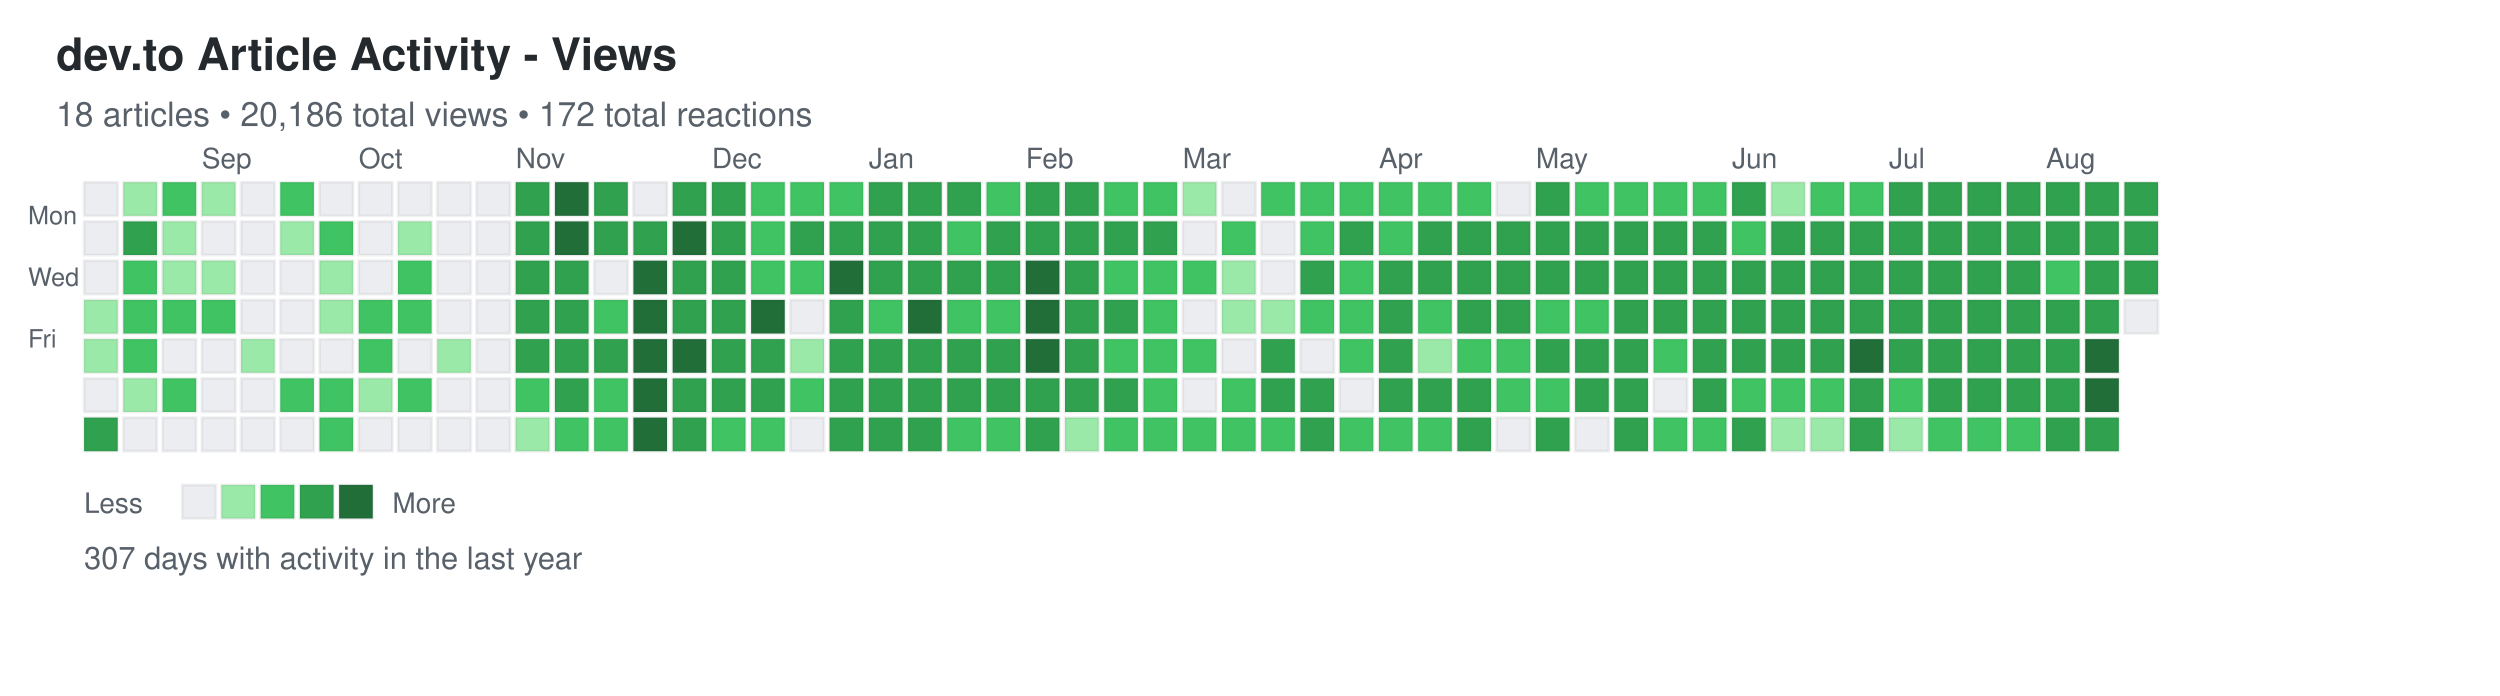
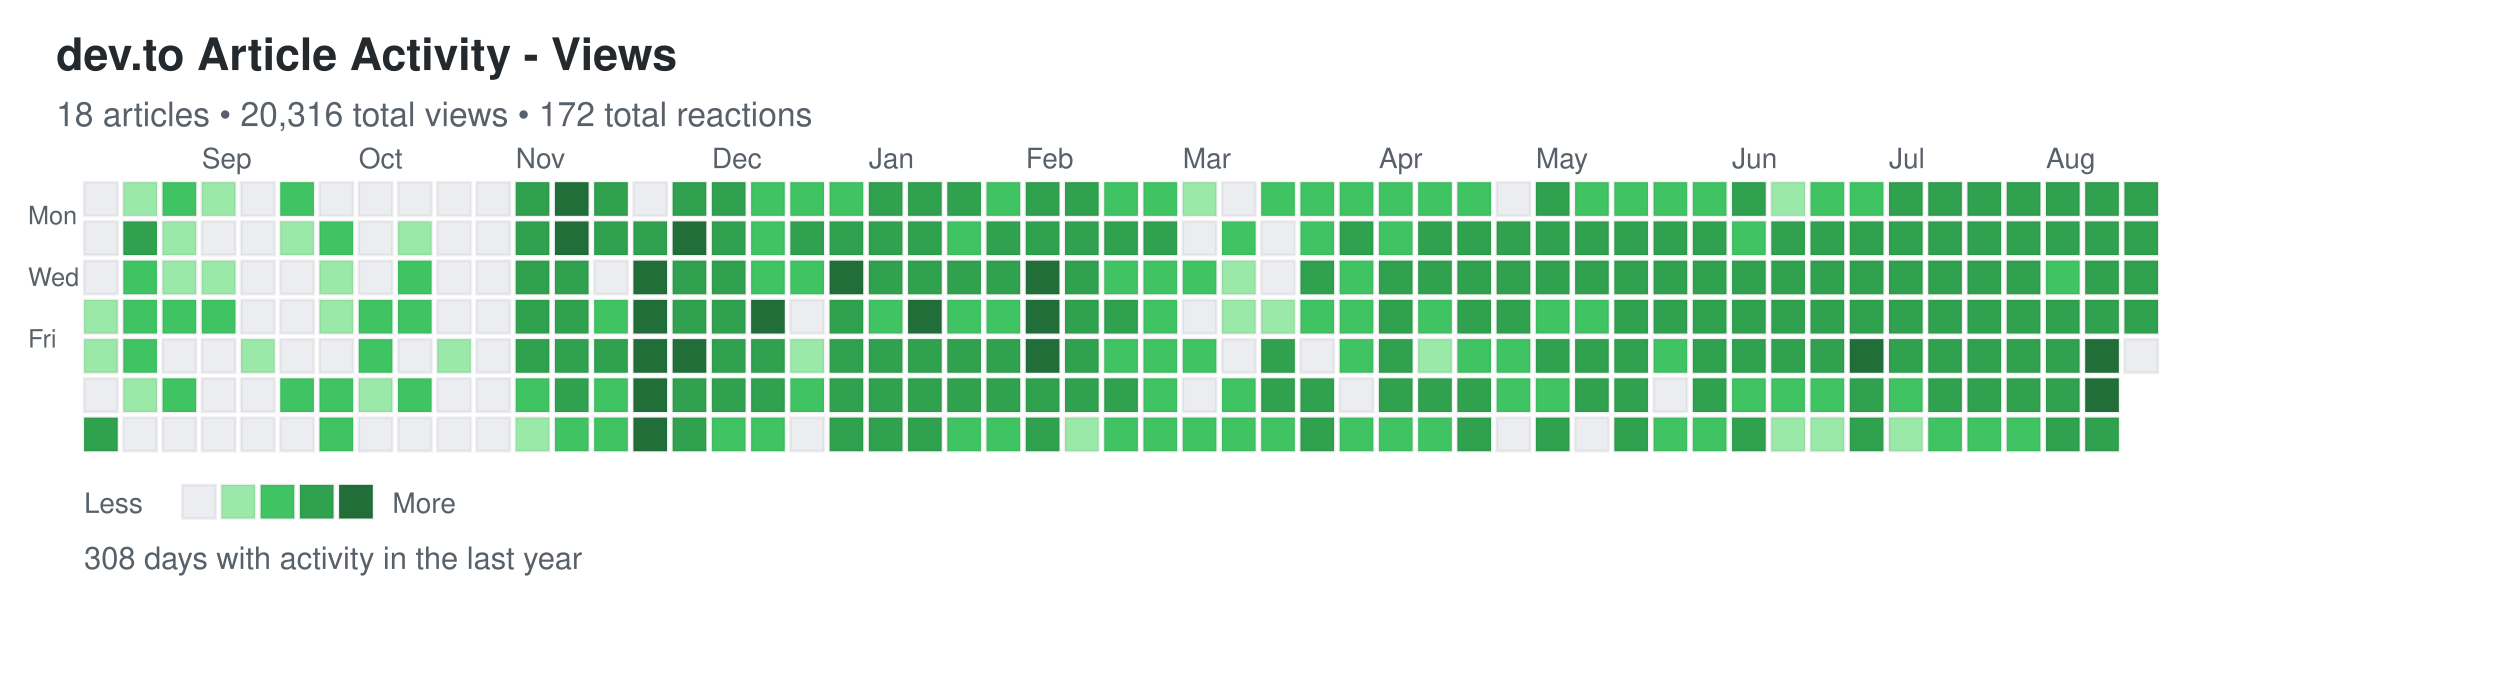
<svg xmlns="http://www.w3.org/2000/svg" width="892" height="248">
  <defs>
    <style>
.day { stroke: rgba(27,31,35,0.06); stroke-width: 1px; cursor: pointer; }
.day:hover { stroke: rgba(27,31,35,0.3); stroke-width: 2px; }
.month-label { font-family: -apple-system, BlinkMacSystemFont, "Segoe UI", Helvetica, Arial, sans-serif; font-size: 10px; fill: #586069; }
.day-label { font-family: -apple-system, BlinkMacSystemFont, "Segoe UI", Helvetica, Arial, sans-serif; font-size: 9px; fill: #586069; }
.title { font-family: -apple-system, BlinkMacSystemFont, "Segoe UI", Helvetica, Arial, sans-serif; font-size: 16px; font-weight: 600; fill: #24292e; }
.subtitle { font-family: -apple-system, BlinkMacSystemFont, "Segoe UI", Helvetica, Arial, sans-serif; font-size: 12px; fill: #586069; }
.stats { font-family: -apple-system, BlinkMacSystemFont, "Segoe UI", Helvetica, Arial, sans-serif; font-size: 11px; fill: #586069; }
.legend-text { font-family: -apple-system, BlinkMacSystemFont, "Segoe UI", Helvetica, Arial, sans-serif; font-size: 10px; fill: #586069; }
</style>
  </defs>
  <text x="20" y="25" class="title">dev.to Article Activity - Views</text>
-   <text x="20" y="45" class="subtitle">18 articles • 20,186 total views • 172 total reactions</text>
+   <text x="20" y="45" class="subtitle">18 articles • 20,316 total views • 172 total reactions</text>
  <text x="10" y="80" class="day-label">Mon</text>
  <text x="10" y="102" class="day-label">Wed</text>
  <text x="10" y="124" class="day-label">Fri</text>
  <rect x="30" y="65" width="12" height="12" fill="#ebedf0" class="day" data-date="2024-08-11" data-level="0" />
  <rect x="30" y="79" width="12" height="12" fill="#ebedf0" class="day" data-date="2024-08-12" data-level="0" />
  <rect x="30" y="93" width="12" height="12" fill="#ebedf0" class="day" data-date="2024-08-13" data-level="0" />
  <rect x="30" y="107" width="12" height="12" fill="#9be9a8" class="day" data-date="2024-08-14" data-level="1" />
  <rect x="30" y="121" width="12" height="12" fill="#9be9a8" class="day" data-date="2024-08-15" data-level="1" />
  <rect x="30" y="135" width="12" height="12" fill="#ebedf0" class="day" data-date="2024-08-16" data-level="0" />
  <rect x="30" y="149" width="12" height="12" fill="#30a14e" class="day" data-date="2024-08-17" data-level="3" />
  <rect x="44" y="65" width="12" height="12" fill="#9be9a8" class="day" data-date="2024-08-18" data-level="1" />
  <rect x="44" y="79" width="12" height="12" fill="#30a14e" class="day" data-date="2024-08-19" data-level="3" />
  <rect x="44" y="93" width="12" height="12" fill="#40c463" class="day" data-date="2024-08-20" data-level="2" />
  <rect x="44" y="107" width="12" height="12" fill="#40c463" class="day" data-date="2024-08-21" data-level="2" />
  <rect x="44" y="121" width="12" height="12" fill="#40c463" class="day" data-date="2024-08-22" data-level="2" />
  <rect x="44" y="135" width="12" height="12" fill="#9be9a8" class="day" data-date="2024-08-23" data-level="1" />
  <rect x="44" y="149" width="12" height="12" fill="#ebedf0" class="day" data-date="2024-08-24" data-level="0" />
  <rect x="58" y="65" width="12" height="12" fill="#40c463" class="day" data-date="2024-08-25" data-level="2" />
  <rect x="58" y="79" width="12" height="12" fill="#9be9a8" class="day" data-date="2024-08-26" data-level="1" />
  <rect x="58" y="93" width="12" height="12" fill="#9be9a8" class="day" data-date="2024-08-27" data-level="1" />
  <rect x="58" y="107" width="12" height="12" fill="#40c463" class="day" data-date="2024-08-28" data-level="2" />
  <rect x="58" y="121" width="12" height="12" fill="#ebedf0" class="day" data-date="2024-08-29" data-level="0" />
  <rect x="58" y="135" width="12" height="12" fill="#40c463" class="day" data-date="2024-08-30" data-level="2" />
  <rect x="58" y="149" width="12" height="12" fill="#ebedf0" class="day" data-date="2024-08-31" data-level="0" />
  <rect x="72" y="65" width="12" height="12" fill="#9be9a8" class="day" data-date="2024-09-01" data-level="1" />
  <rect x="72" y="79" width="12" height="12" fill="#ebedf0" class="day" data-date="2024-09-02" data-level="0" />
  <rect x="72" y="93" width="12" height="12" fill="#9be9a8" class="day" data-date="2024-09-03" data-level="1" />
  <rect x="72" y="107" width="12" height="12" fill="#40c463" class="day" data-date="2024-09-04" data-level="2" />
  <rect x="72" y="121" width="12" height="12" fill="#ebedf0" class="day" data-date="2024-09-05" data-level="0" />
  <rect x="72" y="135" width="12" height="12" fill="#ebedf0" class="day" data-date="2024-09-06" data-level="0" />
  <rect x="72" y="149" width="12" height="12" fill="#ebedf0" class="day" data-date="2024-09-07" data-level="0" />
  <rect x="86" y="65" width="12" height="12" fill="#ebedf0" class="day" data-date="2024-09-08" data-level="0" />
  <rect x="86" y="79" width="12" height="12" fill="#ebedf0" class="day" data-date="2024-09-09" data-level="0" />
  <rect x="86" y="93" width="12" height="12" fill="#ebedf0" class="day" data-date="2024-09-10" data-level="0" />
  <rect x="86" y="107" width="12" height="12" fill="#ebedf0" class="day" data-date="2024-09-11" data-level="0" />
  <rect x="86" y="121" width="12" height="12" fill="#9be9a8" class="day" data-date="2024-09-12" data-level="1" />
  <rect x="86" y="135" width="12" height="12" fill="#ebedf0" class="day" data-date="2024-09-13" data-level="0" />
  <rect x="86" y="149" width="12" height="12" fill="#ebedf0" class="day" data-date="2024-09-14" data-level="0" />
  <rect x="100" y="65" width="12" height="12" fill="#40c463" class="day" data-date="2024-09-15" data-level="2" />
  <rect x="100" y="79" width="12" height="12" fill="#9be9a8" class="day" data-date="2024-09-16" data-level="1" />
  <rect x="100" y="93" width="12" height="12" fill="#ebedf0" class="day" data-date="2024-09-17" data-level="0" />
  <rect x="100" y="107" width="12" height="12" fill="#ebedf0" class="day" data-date="2024-09-18" data-level="0" />
  <rect x="100" y="121" width="12" height="12" fill="#ebedf0" class="day" data-date="2024-09-19" data-level="0" />
  <rect x="100" y="135" width="12" height="12" fill="#40c463" class="day" data-date="2024-09-20" data-level="2" />
  <rect x="100" y="149" width="12" height="12" fill="#ebedf0" class="day" data-date="2024-09-21" data-level="0" />
  <rect x="114" y="65" width="12" height="12" fill="#ebedf0" class="day" data-date="2024-09-22" data-level="0" />
  <rect x="114" y="79" width="12" height="12" fill="#40c463" class="day" data-date="2024-09-23" data-level="2" />
  <rect x="114" y="93" width="12" height="12" fill="#9be9a8" class="day" data-date="2024-09-24" data-level="1" />
  <rect x="114" y="107" width="12" height="12" fill="#9be9a8" class="day" data-date="2024-09-25" data-level="1" />
  <rect x="114" y="121" width="12" height="12" fill="#ebedf0" class="day" data-date="2024-09-26" data-level="0" />
  <rect x="114" y="135" width="12" height="12" fill="#40c463" class="day" data-date="2024-09-27" data-level="2" />
  <rect x="114" y="149" width="12" height="12" fill="#40c463" class="day" data-date="2024-09-28" data-level="2" />
  <rect x="128" y="65" width="12" height="12" fill="#ebedf0" class="day" data-date="2024-09-29" data-level="0" />
  <rect x="128" y="79" width="12" height="12" fill="#ebedf0" class="day" data-date="2024-09-30" data-level="0" />
  <rect x="128" y="93" width="12" height="12" fill="#ebedf0" class="day" data-date="2024-10-01" data-level="0" />
  <rect x="128" y="107" width="12" height="12" fill="#40c463" class="day" data-date="2024-10-02" data-level="2" />
  <rect x="128" y="121" width="12" height="12" fill="#40c463" class="day" data-date="2024-10-03" data-level="2" />
  <rect x="128" y="135" width="12" height="12" fill="#9be9a8" class="day" data-date="2024-10-04" data-level="1" />
  <rect x="128" y="149" width="12" height="12" fill="#ebedf0" class="day" data-date="2024-10-05" data-level="0" />
  <rect x="142" y="65" width="12" height="12" fill="#ebedf0" class="day" data-date="2024-10-06" data-level="0" />
  <rect x="142" y="79" width="12" height="12" fill="#9be9a8" class="day" data-date="2024-10-07" data-level="1" />
  <rect x="142" y="93" width="12" height="12" fill="#40c463" class="day" data-date="2024-10-08" data-level="2" />
  <rect x="142" y="107" width="12" height="12" fill="#40c463" class="day" data-date="2024-10-09" data-level="2" />
  <rect x="142" y="121" width="12" height="12" fill="#ebedf0" class="day" data-date="2024-10-10" data-level="0" />
  <rect x="142" y="135" width="12" height="12" fill="#40c463" class="day" data-date="2024-10-11" data-level="2" />
  <rect x="142" y="149" width="12" height="12" fill="#ebedf0" class="day" data-date="2024-10-12" data-level="0" />
  <rect x="156" y="65" width="12" height="12" fill="#ebedf0" class="day" data-date="2024-10-13" data-level="0" />
  <rect x="156" y="79" width="12" height="12" fill="#ebedf0" class="day" data-date="2024-10-14" data-level="0" />
  <rect x="156" y="93" width="12" height="12" fill="#ebedf0" class="day" data-date="2024-10-15" data-level="0" />
  <rect x="156" y="107" width="12" height="12" fill="#ebedf0" class="day" data-date="2024-10-16" data-level="0" />
  <rect x="156" y="121" width="12" height="12" fill="#9be9a8" class="day" data-date="2024-10-17" data-level="1" />
  <rect x="156" y="135" width="12" height="12" fill="#ebedf0" class="day" data-date="2024-10-18" data-level="0" />
  <rect x="156" y="149" width="12" height="12" fill="#ebedf0" class="day" data-date="2024-10-19" data-level="0" />
  <rect x="170" y="65" width="12" height="12" fill="#ebedf0" class="day" data-date="2024-10-20" data-level="0" />
  <rect x="170" y="79" width="12" height="12" fill="#ebedf0" class="day" data-date="2024-10-21" data-level="0" />
  <rect x="170" y="93" width="12" height="12" fill="#ebedf0" class="day" data-date="2024-10-22" data-level="0" />
  <rect x="170" y="107" width="12" height="12" fill="#ebedf0" class="day" data-date="2024-10-23" data-level="0" />
  <rect x="170" y="121" width="12" height="12" fill="#ebedf0" class="day" data-date="2024-10-24" data-level="0" />
  <rect x="170" y="135" width="12" height="12" fill="#ebedf0" class="day" data-date="2024-10-25" data-level="0" />
  <rect x="170" y="149" width="12" height="12" fill="#ebedf0" class="day" data-date="2024-10-26" data-level="0" />
  <rect x="184" y="65" width="12" height="12" fill="#30a14e" class="day" data-date="2024-10-27" data-level="3" />
  <rect x="184" y="79" width="12" height="12" fill="#30a14e" class="day" data-date="2024-10-28" data-level="3" />
  <rect x="184" y="93" width="12" height="12" fill="#30a14e" class="day" data-date="2024-10-29" data-level="3" />
  <rect x="184" y="107" width="12" height="12" fill="#30a14e" class="day" data-date="2024-10-30" data-level="3" />
  <rect x="184" y="121" width="12" height="12" fill="#30a14e" class="day" data-date="2024-10-31" data-level="3" />
  <rect x="184" y="135" width="12" height="12" fill="#40c463" class="day" data-date="2024-11-01" data-level="2" />
  <rect x="184" y="149" width="12" height="12" fill="#9be9a8" class="day" data-date="2024-11-02" data-level="1" />
  <rect x="198" y="65" width="12" height="12" fill="#216e39" class="day" data-date="2024-11-03" data-level="4" />
  <rect x="198" y="79" width="12" height="12" fill="#216e39" class="day" data-date="2024-11-04" data-level="4" />
  <rect x="198" y="93" width="12" height="12" fill="#30a14e" class="day" data-date="2024-11-05" data-level="3" />
  <rect x="198" y="107" width="12" height="12" fill="#30a14e" class="day" data-date="2024-11-06" data-level="3" />
  <rect x="198" y="121" width="12" height="12" fill="#30a14e" class="day" data-date="2024-11-07" data-level="3" />
  <rect x="198" y="135" width="12" height="12" fill="#30a14e" class="day" data-date="2024-11-08" data-level="3" />
  <rect x="198" y="149" width="12" height="12" fill="#40c463" class="day" data-date="2024-11-09" data-level="2" />
  <rect x="212" y="65" width="12" height="12" fill="#30a14e" class="day" data-date="2024-11-10" data-level="3" />
  <rect x="212" y="79" width="12" height="12" fill="#30a14e" class="day" data-date="2024-11-11" data-level="3" />
  <rect x="212" y="93" width="12" height="12" fill="#ebedf0" class="day" data-date="2024-11-12" data-level="0" />
  <rect x="212" y="107" width="12" height="12" fill="#40c463" class="day" data-date="2024-11-13" data-level="2" />
  <rect x="212" y="121" width="12" height="12" fill="#30a14e" class="day" data-date="2024-11-14" data-level="3" />
  <rect x="212" y="135" width="12" height="12" fill="#40c463" class="day" data-date="2024-11-15" data-level="2" />
  <rect x="212" y="149" width="12" height="12" fill="#40c463" class="day" data-date="2024-11-16" data-level="2" />
  <rect x="226" y="65" width="12" height="12" fill="#ebedf0" class="day" data-date="2024-11-17" data-level="0" />
  <rect x="226" y="79" width="12" height="12" fill="#30a14e" class="day" data-date="2024-11-18" data-level="3" />
  <rect x="226" y="93" width="12" height="12" fill="#216e39" class="day" data-date="2024-11-19" data-level="4" />
  <rect x="226" y="107" width="12" height="12" fill="#216e39" class="day" data-date="2024-11-20" data-level="4" />
  <rect x="226" y="121" width="12" height="12" fill="#216e39" class="day" data-date="2024-11-21" data-level="4" />
  <rect x="226" y="135" width="12" height="12" fill="#216e39" class="day" data-date="2024-11-22" data-level="4" />
  <rect x="226" y="149" width="12" height="12" fill="#216e39" class="day" data-date="2024-11-23" data-level="4" />
  <rect x="240" y="65" width="12" height="12" fill="#30a14e" class="day" data-date="2024-11-24" data-level="3" />
  <rect x="240" y="79" width="12" height="12" fill="#216e39" class="day" data-date="2024-11-25" data-level="4" />
  <rect x="240" y="93" width="12" height="12" fill="#30a14e" class="day" data-date="2024-11-26" data-level="3" />
  <rect x="240" y="107" width="12" height="12" fill="#30a14e" class="day" data-date="2024-11-27" data-level="3" />
  <rect x="240" y="121" width="12" height="12" fill="#216e39" class="day" data-date="2024-11-28" data-level="4" />
  <rect x="240" y="135" width="12" height="12" fill="#30a14e" class="day" data-date="2024-11-29" data-level="3" />
  <rect x="240" y="149" width="12" height="12" fill="#30a14e" class="day" data-date="2024-11-30" data-level="3" />
  <rect x="254" y="65" width="12" height="12" fill="#30a14e" class="day" data-date="2024-12-01" data-level="3" />
  <rect x="254" y="79" width="12" height="12" fill="#30a14e" class="day" data-date="2024-12-02" data-level="3" />
  <rect x="254" y="93" width="12" height="12" fill="#30a14e" class="day" data-date="2024-12-03" data-level="3" />
  <rect x="254" y="107" width="12" height="12" fill="#30a14e" class="day" data-date="2024-12-04" data-level="3" />
  <rect x="254" y="121" width="12" height="12" fill="#30a14e" class="day" data-date="2024-12-05" data-level="3" />
  <rect x="254" y="135" width="12" height="12" fill="#30a14e" class="day" data-date="2024-12-06" data-level="3" />
  <rect x="254" y="149" width="12" height="12" fill="#40c463" class="day" data-date="2024-12-07" data-level="2" />
  <rect x="268" y="65" width="12" height="12" fill="#40c463" class="day" data-date="2024-12-08" data-level="2" />
  <rect x="268" y="79" width="12" height="12" fill="#40c463" class="day" data-date="2024-12-09" data-level="2" />
  <rect x="268" y="93" width="12" height="12" fill="#40c463" class="day" data-date="2024-12-10" data-level="2" />
  <rect x="268" y="107" width="12" height="12" fill="#216e39" class="day" data-date="2024-12-11" data-level="4" />
  <rect x="268" y="121" width="12" height="12" fill="#30a14e" class="day" data-date="2024-12-12" data-level="3" />
  <rect x="268" y="135" width="12" height="12" fill="#30a14e" class="day" data-date="2024-12-13" data-level="3" />
  <rect x="268" y="149" width="12" height="12" fill="#40c463" class="day" data-date="2024-12-14" data-level="2" />
  <rect x="282" y="65" width="12" height="12" fill="#40c463" class="day" data-date="2024-12-15" data-level="2" />
  <rect x="282" y="79" width="12" height="12" fill="#30a14e" class="day" data-date="2024-12-16" data-level="3" />
  <rect x="282" y="93" width="12" height="12" fill="#40c463" class="day" data-date="2024-12-17" data-level="2" />
  <rect x="282" y="107" width="12" height="12" fill="#ebedf0" class="day" data-date="2024-12-18" data-level="0" />
  <rect x="282" y="121" width="12" height="12" fill="#9be9a8" class="day" data-date="2024-12-19" data-level="1" />
  <rect x="282" y="135" width="12" height="12" fill="#40c463" class="day" data-date="2024-12-20" data-level="2" />
  <rect x="282" y="149" width="12" height="12" fill="#ebedf0" class="day" data-date="2024-12-21" data-level="0" />
  <rect x="296" y="65" width="12" height="12" fill="#40c463" class="day" data-date="2024-12-22" data-level="2" />
  <rect x="296" y="79" width="12" height="12" fill="#30a14e" class="day" data-date="2024-12-23" data-level="3" />
  <rect x="296" y="93" width="12" height="12" fill="#216e39" class="day" data-date="2024-12-24" data-level="4" />
  <rect x="296" y="107" width="12" height="12" fill="#30a14e" class="day" data-date="2024-12-25" data-level="3" />
  <rect x="296" y="121" width="12" height="12" fill="#30a14e" class="day" data-date="2024-12-26" data-level="3" />
  <rect x="296" y="135" width="12" height="12" fill="#30a14e" class="day" data-date="2024-12-27" data-level="3" />
  <rect x="296" y="149" width="12" height="12" fill="#30a14e" class="day" data-date="2024-12-28" data-level="3" />
  <rect x="310" y="65" width="12" height="12" fill="#30a14e" class="day" data-date="2024-12-29" data-level="3" />
  <rect x="310" y="79" width="12" height="12" fill="#30a14e" class="day" data-date="2024-12-30" data-level="3" />
  <rect x="310" y="93" width="12" height="12" fill="#30a14e" class="day" data-date="2024-12-31" data-level="3" />
  <rect x="310" y="107" width="12" height="12" fill="#40c463" class="day" data-date="2025-01-01" data-level="2" />
  <rect x="310" y="121" width="12" height="12" fill="#30a14e" class="day" data-date="2025-01-02" data-level="3" />
  <rect x="310" y="135" width="12" height="12" fill="#30a14e" class="day" data-date="2025-01-03" data-level="3" />
  <rect x="310" y="149" width="12" height="12" fill="#30a14e" class="day" data-date="2025-01-04" data-level="3" />
  <rect x="324" y="65" width="12" height="12" fill="#30a14e" class="day" data-date="2025-01-05" data-level="3" />
  <rect x="324" y="79" width="12" height="12" fill="#30a14e" class="day" data-date="2025-01-06" data-level="3" />
  <rect x="324" y="93" width="12" height="12" fill="#30a14e" class="day" data-date="2025-01-07" data-level="3" />
  <rect x="324" y="107" width="12" height="12" fill="#216e39" class="day" data-date="2025-01-08" data-level="4" />
  <rect x="324" y="121" width="12" height="12" fill="#30a14e" class="day" data-date="2025-01-09" data-level="3" />
  <rect x="324" y="135" width="12" height="12" fill="#30a14e" class="day" data-date="2025-01-10" data-level="3" />
  <rect x="324" y="149" width="12" height="12" fill="#30a14e" class="day" data-date="2025-01-11" data-level="3" />
  <rect x="338" y="65" width="12" height="12" fill="#30a14e" class="day" data-date="2025-01-12" data-level="3" />
  <rect x="338" y="79" width="12" height="12" fill="#40c463" class="day" data-date="2025-01-13" data-level="2" />
  <rect x="338" y="93" width="12" height="12" fill="#30a14e" class="day" data-date="2025-01-14" data-level="3" />
  <rect x="338" y="107" width="12" height="12" fill="#40c463" class="day" data-date="2025-01-15" data-level="2" />
  <rect x="338" y="121" width="12" height="12" fill="#30a14e" class="day" data-date="2025-01-16" data-level="3" />
  <rect x="338" y="135" width="12" height="12" fill="#30a14e" class="day" data-date="2025-01-17" data-level="3" />
  <rect x="338" y="149" width="12" height="12" fill="#40c463" class="day" data-date="2025-01-18" data-level="2" />
  <rect x="352" y="65" width="12" height="12" fill="#40c463" class="day" data-date="2025-01-19" data-level="2" />
  <rect x="352" y="79" width="12" height="12" fill="#30a14e" class="day" data-date="2025-01-20" data-level="3" />
  <rect x="352" y="93" width="12" height="12" fill="#30a14e" class="day" data-date="2025-01-21" data-level="3" />
  <rect x="352" y="107" width="12" height="12" fill="#40c463" class="day" data-date="2025-01-22" data-level="2" />
  <rect x="352" y="121" width="12" height="12" fill="#30a14e" class="day" data-date="2025-01-23" data-level="3" />
  <rect x="352" y="135" width="12" height="12" fill="#30a14e" class="day" data-date="2025-01-24" data-level="3" />
  <rect x="352" y="149" width="12" height="12" fill="#40c463" class="day" data-date="2025-01-25" data-level="2" />
  <rect x="366" y="65" width="12" height="12" fill="#30a14e" class="day" data-date="2025-01-26" data-level="3" />
  <rect x="366" y="79" width="12" height="12" fill="#30a14e" class="day" data-date="2025-01-27" data-level="3" />
  <rect x="366" y="93" width="12" height="12" fill="#216e39" class="day" data-date="2025-01-28" data-level="4" />
  <rect x="366" y="107" width="12" height="12" fill="#216e39" class="day" data-date="2025-01-29" data-level="4" />
  <rect x="366" y="121" width="12" height="12" fill="#216e39" class="day" data-date="2025-01-30" data-level="4" />
  <rect x="366" y="135" width="12" height="12" fill="#30a14e" class="day" data-date="2025-01-31" data-level="3" />
  <rect x="366" y="149" width="12" height="12" fill="#30a14e" class="day" data-date="2025-02-01" data-level="3" />
  <rect x="380" y="65" width="12" height="12" fill="#30a14e" class="day" data-date="2025-02-02" data-level="3" />
  <rect x="380" y="79" width="12" height="12" fill="#30a14e" class="day" data-date="2025-02-03" data-level="3" />
  <rect x="380" y="93" width="12" height="12" fill="#30a14e" class="day" data-date="2025-02-04" data-level="3" />
  <rect x="380" y="107" width="12" height="12" fill="#30a14e" class="day" data-date="2025-02-05" data-level="3" />
  <rect x="380" y="121" width="12" height="12" fill="#30a14e" class="day" data-date="2025-02-06" data-level="3" />
  <rect x="380" y="135" width="12" height="12" fill="#30a14e" class="day" data-date="2025-02-07" data-level="3" />
  <rect x="380" y="149" width="12" height="12" fill="#9be9a8" class="day" data-date="2025-02-08" data-level="1" />
  <rect x="394" y="65" width="12" height="12" fill="#40c463" class="day" data-date="2025-02-09" data-level="2" />
  <rect x="394" y="79" width="12" height="12" fill="#30a14e" class="day" data-date="2025-02-10" data-level="3" />
  <rect x="394" y="93" width="12" height="12" fill="#40c463" class="day" data-date="2025-02-11" data-level="2" />
  <rect x="394" y="107" width="12" height="12" fill="#30a14e" class="day" data-date="2025-02-12" data-level="3" />
  <rect x="394" y="121" width="12" height="12" fill="#40c463" class="day" data-date="2025-02-13" data-level="2" />
  <rect x="394" y="135" width="12" height="12" fill="#30a14e" class="day" data-date="2025-02-14" data-level="3" />
  <rect x="394" y="149" width="12" height="12" fill="#40c463" class="day" data-date="2025-02-15" data-level="2" />
  <rect x="408" y="65" width="12" height="12" fill="#40c463" class="day" data-date="2025-02-16" data-level="2" />
  <rect x="408" y="79" width="12" height="12" fill="#30a14e" class="day" data-date="2025-02-17" data-level="3" />
  <rect x="408" y="93" width="12" height="12" fill="#40c463" class="day" data-date="2025-02-18" data-level="2" />
  <rect x="408" y="107" width="12" height="12" fill="#40c463" class="day" data-date="2025-02-19" data-level="2" />
  <rect x="408" y="121" width="12" height="12" fill="#40c463" class="day" data-date="2025-02-20" data-level="2" />
  <rect x="408" y="135" width="12" height="12" fill="#40c463" class="day" data-date="2025-02-21" data-level="2" />
  <rect x="408" y="149" width="12" height="12" fill="#40c463" class="day" data-date="2025-02-22" data-level="2" />
  <rect x="422" y="65" width="12" height="12" fill="#9be9a8" class="day" data-date="2025-02-23" data-level="1" />
  <rect x="422" y="79" width="12" height="12" fill="#ebedf0" class="day" data-date="2025-02-24" data-level="0" />
  <rect x="422" y="93" width="12" height="12" fill="#40c463" class="day" data-date="2025-02-25" data-level="2" />
  <rect x="422" y="107" width="12" height="12" fill="#ebedf0" class="day" data-date="2025-02-26" data-level="0" />
  <rect x="422" y="121" width="12" height="12" fill="#40c463" class="day" data-date="2025-02-27" data-level="2" />
  <rect x="422" y="135" width="12" height="12" fill="#ebedf0" class="day" data-date="2025-02-28" data-level="0" />
  <rect x="422" y="149" width="12" height="12" fill="#40c463" class="day" data-date="2025-03-01" data-level="2" />
  <rect x="436" y="65" width="12" height="12" fill="#ebedf0" class="day" data-date="2025-03-02" data-level="0" />
  <rect x="436" y="79" width="12" height="12" fill="#40c463" class="day" data-date="2025-03-03" data-level="2" />
  <rect x="436" y="93" width="12" height="12" fill="#9be9a8" class="day" data-date="2025-03-04" data-level="1" />
  <rect x="436" y="107" width="12" height="12" fill="#9be9a8" class="day" data-date="2025-03-05" data-level="1" />
  <rect x="436" y="121" width="12" height="12" fill="#ebedf0" class="day" data-date="2025-03-06" data-level="0" />
  <rect x="436" y="135" width="12" height="12" fill="#40c463" class="day" data-date="2025-03-07" data-level="2" />
  <rect x="436" y="149" width="12" height="12" fill="#40c463" class="day" data-date="2025-03-08" data-level="2" />
  <rect x="450" y="65" width="12" height="12" fill="#40c463" class="day" data-date="2025-03-09" data-level="2" />
  <rect x="450" y="79" width="12" height="12" fill="#ebedf0" class="day" data-date="2025-03-10" data-level="0" />
  <rect x="450" y="93" width="12" height="12" fill="#ebedf0" class="day" data-date="2025-03-11" data-level="0" />
  <rect x="450" y="107" width="12" height="12" fill="#9be9a8" class="day" data-date="2025-03-12" data-level="1" />
  <rect x="450" y="121" width="12" height="12" fill="#30a14e" class="day" data-date="2025-03-13" data-level="3" />
  <rect x="450" y="135" width="12" height="12" fill="#30a14e" class="day" data-date="2025-03-14" data-level="3" />
  <rect x="450" y="149" width="12" height="12" fill="#40c463" class="day" data-date="2025-03-15" data-level="2" />
  <rect x="464" y="65" width="12" height="12" fill="#40c463" class="day" data-date="2025-03-16" data-level="2" />
  <rect x="464" y="79" width="12" height="12" fill="#40c463" class="day" data-date="2025-03-17" data-level="2" />
  <rect x="464" y="93" width="12" height="12" fill="#30a14e" class="day" data-date="2025-03-18" data-level="3" />
  <rect x="464" y="107" width="12" height="12" fill="#40c463" class="day" data-date="2025-03-19" data-level="2" />
  <rect x="464" y="121" width="12" height="12" fill="#ebedf0" class="day" data-date="2025-03-20" data-level="0" />
  <rect x="464" y="135" width="12" height="12" fill="#30a14e" class="day" data-date="2025-03-21" data-level="3" />
  <rect x="464" y="149" width="12" height="12" fill="#30a14e" class="day" data-date="2025-03-22" data-level="3" />
  <rect x="478" y="65" width="12" height="12" fill="#40c463" class="day" data-date="2025-03-23" data-level="2" />
  <rect x="478" y="79" width="12" height="12" fill="#30a14e" class="day" data-date="2025-03-24" data-level="3" />
  <rect x="478" y="93" width="12" height="12" fill="#40c463" class="day" data-date="2025-03-25" data-level="2" />
  <rect x="478" y="107" width="12" height="12" fill="#40c463" class="day" data-date="2025-03-26" data-level="2" />
  <rect x="478" y="121" width="12" height="12" fill="#40c463" class="day" data-date="2025-03-27" data-level="2" />
  <rect x="478" y="135" width="12" height="12" fill="#ebedf0" class="day" data-date="2025-03-28" data-level="0" />
  <rect x="478" y="149" width="12" height="12" fill="#40c463" class="day" data-date="2025-03-29" data-level="2" />
  <rect x="492" y="65" width="12" height="12" fill="#40c463" class="day" data-date="2025-03-30" data-level="2" />
  <rect x="492" y="79" width="12" height="12" fill="#40c463" class="day" data-date="2025-03-31" data-level="2" />
  <rect x="492" y="93" width="12" height="12" fill="#30a14e" class="day" data-date="2025-04-01" data-level="3" />
  <rect x="492" y="107" width="12" height="12" fill="#30a14e" class="day" data-date="2025-04-02" data-level="3" />
  <rect x="492" y="121" width="12" height="12" fill="#30a14e" class="day" data-date="2025-04-03" data-level="3" />
  <rect x="492" y="135" width="12" height="12" fill="#30a14e" class="day" data-date="2025-04-04" data-level="3" />
  <rect x="492" y="149" width="12" height="12" fill="#40c463" class="day" data-date="2025-04-05" data-level="2" />
  <rect x="506" y="65" width="12" height="12" fill="#40c463" class="day" data-date="2025-04-06" data-level="2" />
  <rect x="506" y="79" width="12" height="12" fill="#30a14e" class="day" data-date="2025-04-07" data-level="3" />
  <rect x="506" y="93" width="12" height="12" fill="#30a14e" class="day" data-date="2025-04-08" data-level="3" />
  <rect x="506" y="107" width="12" height="12" fill="#40c463" class="day" data-date="2025-04-09" data-level="2" />
  <rect x="506" y="121" width="12" height="12" fill="#9be9a8" class="day" data-date="2025-04-10" data-level="1" />
  <rect x="506" y="135" width="12" height="12" fill="#30a14e" class="day" data-date="2025-04-11" data-level="3" />
  <rect x="506" y="149" width="12" height="12" fill="#40c463" class="day" data-date="2025-04-12" data-level="2" />
  <rect x="520" y="65" width="12" height="12" fill="#40c463" class="day" data-date="2025-04-13" data-level="2" />
  <rect x="520" y="79" width="12" height="12" fill="#30a14e" class="day" data-date="2025-04-14" data-level="3" />
  <rect x="520" y="93" width="12" height="12" fill="#30a14e" class="day" data-date="2025-04-15" data-level="3" />
  <rect x="520" y="107" width="12" height="12" fill="#30a14e" class="day" data-date="2025-04-16" data-level="3" />
  <rect x="520" y="121" width="12" height="12" fill="#40c463" class="day" data-date="2025-04-17" data-level="2" />
  <rect x="520" y="135" width="12" height="12" fill="#30a14e" class="day" data-date="2025-04-18" data-level="3" />
  <rect x="520" y="149" width="12" height="12" fill="#30a14e" class="day" data-date="2025-04-19" data-level="3" />
  <rect x="534" y="65" width="12" height="12" fill="#ebedf0" class="day" data-date="2025-04-20" data-level="0" />
  <rect x="534" y="79" width="12" height="12" fill="#30a14e" class="day" data-date="2025-04-21" data-level="3" />
  <rect x="534" y="93" width="12" height="12" fill="#30a14e" class="day" data-date="2025-04-22" data-level="3" />
  <rect x="534" y="107" width="12" height="12" fill="#30a14e" class="day" data-date="2025-04-23" data-level="3" />
  <rect x="534" y="121" width="12" height="12" fill="#40c463" class="day" data-date="2025-04-24" data-level="2" />
  <rect x="534" y="135" width="12" height="12" fill="#40c463" class="day" data-date="2025-04-25" data-level="2" />
  <rect x="534" y="149" width="12" height="12" fill="#ebedf0" class="day" data-date="2025-04-26" data-level="0" />
  <rect x="548" y="65" width="12" height="12" fill="#30a14e" class="day" data-date="2025-04-27" data-level="3" />
  <rect x="548" y="79" width="12" height="12" fill="#30a14e" class="day" data-date="2025-04-28" data-level="3" />
  <rect x="548" y="93" width="12" height="12" fill="#30a14e" class="day" data-date="2025-04-29" data-level="3" />
  <rect x="548" y="107" width="12" height="12" fill="#40c463" class="day" data-date="2025-04-30" data-level="2" />
  <rect x="548" y="121" width="12" height="12" fill="#30a14e" class="day" data-date="2025-05-01" data-level="3" />
  <rect x="548" y="135" width="12" height="12" fill="#40c463" class="day" data-date="2025-05-02" data-level="2" />
  <rect x="548" y="149" width="12" height="12" fill="#30a14e" class="day" data-date="2025-05-03" data-level="3" />
  <rect x="562" y="65" width="12" height="12" fill="#40c463" class="day" data-date="2025-05-04" data-level="2" />
  <rect x="562" y="79" width="12" height="12" fill="#30a14e" class="day" data-date="2025-05-05" data-level="3" />
  <rect x="562" y="93" width="12" height="12" fill="#30a14e" class="day" data-date="2025-05-06" data-level="3" />
  <rect x="562" y="107" width="12" height="12" fill="#40c463" class="day" data-date="2025-05-07" data-level="2" />
  <rect x="562" y="121" width="12" height="12" fill="#30a14e" class="day" data-date="2025-05-08" data-level="3" />
  <rect x="562" y="135" width="12" height="12" fill="#30a14e" class="day" data-date="2025-05-09" data-level="3" />
  <rect x="562" y="149" width="12" height="12" fill="#ebedf0" class="day" data-date="2025-05-10" data-level="0" />
  <rect x="576" y="65" width="12" height="12" fill="#40c463" class="day" data-date="2025-05-11" data-level="2" />
  <rect x="576" y="79" width="12" height="12" fill="#30a14e" class="day" data-date="2025-05-12" data-level="3" />
  <rect x="576" y="93" width="12" height="12" fill="#30a14e" class="day" data-date="2025-05-13" data-level="3" />
  <rect x="576" y="107" width="12" height="12" fill="#30a14e" class="day" data-date="2025-05-14" data-level="3" />
  <rect x="576" y="121" width="12" height="12" fill="#30a14e" class="day" data-date="2025-05-15" data-level="3" />
  <rect x="576" y="135" width="12" height="12" fill="#30a14e" class="day" data-date="2025-05-16" data-level="3" />
  <rect x="576" y="149" width="12" height="12" fill="#30a14e" class="day" data-date="2025-05-17" data-level="3" />
  <rect x="590" y="65" width="12" height="12" fill="#40c463" class="day" data-date="2025-05-18" data-level="2" />
  <rect x="590" y="79" width="12" height="12" fill="#30a14e" class="day" data-date="2025-05-19" data-level="3" />
  <rect x="590" y="93" width="12" height="12" fill="#30a14e" class="day" data-date="2025-05-20" data-level="3" />
  <rect x="590" y="107" width="12" height="12" fill="#30a14e" class="day" data-date="2025-05-21" data-level="3" />
  <rect x="590" y="121" width="12" height="12" fill="#40c463" class="day" data-date="2025-05-22" data-level="2" />
  <rect x="590" y="135" width="12" height="12" fill="#ebedf0" class="day" data-date="2025-05-23" data-level="0" />
  <rect x="590" y="149" width="12" height="12" fill="#40c463" class="day" data-date="2025-05-24" data-level="2" />
  <rect x="604" y="65" width="12" height="12" fill="#40c463" class="day" data-date="2025-05-25" data-level="2" />
  <rect x="604" y="79" width="12" height="12" fill="#30a14e" class="day" data-date="2025-05-26" data-level="3" />
  <rect x="604" y="93" width="12" height="12" fill="#30a14e" class="day" data-date="2025-05-27" data-level="3" />
  <rect x="604" y="107" width="12" height="12" fill="#30a14e" class="day" data-date="2025-05-28" data-level="3" />
  <rect x="604" y="121" width="12" height="12" fill="#30a14e" class="day" data-date="2025-05-29" data-level="3" />
  <rect x="604" y="135" width="12" height="12" fill="#30a14e" class="day" data-date="2025-05-30" data-level="3" />
  <rect x="604" y="149" width="12" height="12" fill="#40c463" class="day" data-date="2025-05-31" data-level="2" />
  <rect x="618" y="65" width="12" height="12" fill="#30a14e" class="day" data-date="2025-06-01" data-level="3" />
  <rect x="618" y="79" width="12" height="12" fill="#40c463" class="day" data-date="2025-06-02" data-level="2" />
  <rect x="618" y="93" width="12" height="12" fill="#30a14e" class="day" data-date="2025-06-03" data-level="3" />
  <rect x="618" y="107" width="12" height="12" fill="#30a14e" class="day" data-date="2025-06-04" data-level="3" />
  <rect x="618" y="121" width="12" height="12" fill="#30a14e" class="day" data-date="2025-06-05" data-level="3" />
  <rect x="618" y="135" width="12" height="12" fill="#40c463" class="day" data-date="2025-06-06" data-level="2" />
  <rect x="618" y="149" width="12" height="12" fill="#30a14e" class="day" data-date="2025-06-07" data-level="3" />
  <rect x="632" y="65" width="12" height="12" fill="#9be9a8" class="day" data-date="2025-06-08" data-level="1" />
  <rect x="632" y="79" width="12" height="12" fill="#30a14e" class="day" data-date="2025-06-09" data-level="3" />
  <rect x="632" y="93" width="12" height="12" fill="#30a14e" class="day" data-date="2025-06-10" data-level="3" />
  <rect x="632" y="107" width="12" height="12" fill="#30a14e" class="day" data-date="2025-06-11" data-level="3" />
  <rect x="632" y="121" width="12" height="12" fill="#30a14e" class="day" data-date="2025-06-12" data-level="3" />
  <rect x="632" y="135" width="12" height="12" fill="#40c463" class="day" data-date="2025-06-13" data-level="2" />
  <rect x="632" y="149" width="12" height="12" fill="#9be9a8" class="day" data-date="2025-06-14" data-level="1" />
  <rect x="646" y="65" width="12" height="12" fill="#40c463" class="day" data-date="2025-06-15" data-level="2" />
  <rect x="646" y="79" width="12" height="12" fill="#30a14e" class="day" data-date="2025-06-16" data-level="3" />
  <rect x="646" y="93" width="12" height="12" fill="#30a14e" class="day" data-date="2025-06-17" data-level="3" />
  <rect x="646" y="107" width="12" height="12" fill="#30a14e" class="day" data-date="2025-06-18" data-level="3" />
  <rect x="646" y="121" width="12" height="12" fill="#30a14e" class="day" data-date="2025-06-19" data-level="3" />
  <rect x="646" y="135" width="12" height="12" fill="#40c463" class="day" data-date="2025-06-20" data-level="2" />
  <rect x="646" y="149" width="12" height="12" fill="#9be9a8" class="day" data-date="2025-06-21" data-level="1" />
  <rect x="660" y="65" width="12" height="12" fill="#40c463" class="day" data-date="2025-06-22" data-level="2" />
  <rect x="660" y="79" width="12" height="12" fill="#30a14e" class="day" data-date="2025-06-23" data-level="3" />
  <rect x="660" y="93" width="12" height="12" fill="#30a14e" class="day" data-date="2025-06-24" data-level="3" />
  <rect x="660" y="107" width="12" height="12" fill="#30a14e" class="day" data-date="2025-06-25" data-level="3" />
  <rect x="660" y="121" width="12" height="12" fill="#216e39" class="day" data-date="2025-06-26" data-level="4" />
  <rect x="660" y="135" width="12" height="12" fill="#30a14e" class="day" data-date="2025-06-27" data-level="3" />
  <rect x="660" y="149" width="12" height="12" fill="#30a14e" class="day" data-date="2025-06-28" data-level="3" />
  <rect x="674" y="65" width="12" height="12" fill="#30a14e" class="day" data-date="2025-06-29" data-level="3" />
  <rect x="674" y="79" width="12" height="12" fill="#30a14e" class="day" data-date="2025-06-30" data-level="3" />
  <rect x="674" y="93" width="12" height="12" fill="#30a14e" class="day" data-date="2025-07-01" data-level="3" />
  <rect x="674" y="107" width="12" height="12" fill="#30a14e" class="day" data-date="2025-07-02" data-level="3" />
  <rect x="674" y="121" width="12" height="12" fill="#30a14e" class="day" data-date="2025-07-03" data-level="3" />
  <rect x="674" y="135" width="12" height="12" fill="#40c463" class="day" data-date="2025-07-04" data-level="2" />
  <rect x="674" y="149" width="12" height="12" fill="#9be9a8" class="day" data-date="2025-07-05" data-level="1" />
  <rect x="688" y="65" width="12" height="12" fill="#30a14e" class="day" data-date="2025-07-06" data-level="3" />
  <rect x="688" y="79" width="12" height="12" fill="#30a14e" class="day" data-date="2025-07-07" data-level="3" />
  <rect x="688" y="93" width="12" height="12" fill="#30a14e" class="day" data-date="2025-07-08" data-level="3" />
  <rect x="688" y="107" width="12" height="12" fill="#30a14e" class="day" data-date="2025-07-09" data-level="3" />
  <rect x="688" y="121" width="12" height="12" fill="#30a14e" class="day" data-date="2025-07-10" data-level="3" />
  <rect x="688" y="135" width="12" height="12" fill="#30a14e" class="day" data-date="2025-07-11" data-level="3" />
  <rect x="688" y="149" width="12" height="12" fill="#40c463" class="day" data-date="2025-07-12" data-level="2" />
  <rect x="702" y="65" width="12" height="12" fill="#30a14e" class="day" data-date="2025-07-13" data-level="3" />
  <rect x="702" y="79" width="12" height="12" fill="#30a14e" class="day" data-date="2025-07-14" data-level="3" />
  <rect x="702" y="93" width="12" height="12" fill="#30a14e" class="day" data-date="2025-07-15" data-level="3" />
  <rect x="702" y="107" width="12" height="12" fill="#30a14e" class="day" data-date="2025-07-16" data-level="3" />
  <rect x="702" y="121" width="12" height="12" fill="#30a14e" class="day" data-date="2025-07-17" data-level="3" />
  <rect x="702" y="135" width="12" height="12" fill="#30a14e" class="day" data-date="2025-07-18" data-level="3" />
  <rect x="702" y="149" width="12" height="12" fill="#40c463" class="day" data-date="2025-07-19" data-level="2" />
  <rect x="716" y="65" width="12" height="12" fill="#30a14e" class="day" data-date="2025-07-20" data-level="3" />
  <rect x="716" y="79" width="12" height="12" fill="#30a14e" class="day" data-date="2025-07-21" data-level="3" />
  <rect x="716" y="93" width="12" height="12" fill="#30a14e" class="day" data-date="2025-07-22" data-level="3" />
  <rect x="716" y="107" width="12" height="12" fill="#30a14e" class="day" data-date="2025-07-23" data-level="3" />
  <rect x="716" y="121" width="12" height="12" fill="#30a14e" class="day" data-date="2025-07-24" data-level="3" />
  <rect x="716" y="135" width="12" height="12" fill="#30a14e" class="day" data-date="2025-07-25" data-level="3" />
  <rect x="716" y="149" width="12" height="12" fill="#40c463" class="day" data-date="2025-07-26" data-level="2" />
  <rect x="730" y="65" width="12" height="12" fill="#30a14e" class="day" data-date="2025-07-27" data-level="3" />
  <rect x="730" y="79" width="12" height="12" fill="#30a14e" class="day" data-date="2025-07-28" data-level="3" />
  <rect x="730" y="93" width="12" height="12" fill="#40c463" class="day" data-date="2025-07-29" data-level="2" />
  <rect x="730" y="107" width="12" height="12" fill="#30a14e" class="day" data-date="2025-07-30" data-level="3" />
  <rect x="730" y="121" width="12" height="12" fill="#30a14e" class="day" data-date="2025-07-31" data-level="3" />
  <rect x="730" y="135" width="12" height="12" fill="#30a14e" class="day" data-date="2025-08-01" data-level="3" />
  <rect x="730" y="149" width="12" height="12" fill="#30a14e" class="day" data-date="2025-08-02" data-level="3" />
  <rect x="744" y="65" width="12" height="12" fill="#30a14e" class="day" data-date="2025-08-03" data-level="3" />
  <rect x="744" y="79" width="12" height="12" fill="#30a14e" class="day" data-date="2025-08-04" data-level="3" />
  <rect x="744" y="93" width="12" height="12" fill="#30a14e" class="day" data-date="2025-08-05" data-level="3" />
  <rect x="744" y="107" width="12" height="12" fill="#30a14e" class="day" data-date="2025-08-06" data-level="3" />
  <rect x="744" y="121" width="12" height="12" fill="#216e39" class="day" data-date="2025-08-07" data-level="4" />
  <rect x="744" y="135" width="12" height="12" fill="#216e39" class="day" data-date="2025-08-08" data-level="4" />
  <rect x="744" y="149" width="12" height="12" fill="#30a14e" class="day" data-date="2025-08-09" data-level="3" />
  <rect x="758" y="65" width="12" height="12" fill="#30a14e" class="day" data-date="2025-08-10" data-level="3" />
  <rect x="758" y="79" width="12" height="12" fill="#30a14e" class="day" data-date="2025-08-11" data-level="3" />
  <rect x="758" y="93" width="12" height="12" fill="#30a14e" class="day" data-date="2025-08-12" data-level="3" />
-   <rect x="758" y="107" width="12" height="12" fill="#ebedf0" class="day" data-date="2025-08-13" data-level="0" />
+   <rect x="758" y="107" width="12" height="12" fill="#30a14e" class="day" data-date="2025-08-13" data-level="3" />
+   <rect x="758" y="121" width="12" height="12" fill="#ebedf0" class="day" data-date="2025-08-14" data-level="0" />
  <text x="72" y="60" class="month-label">Sep</text>
  <text x="128" y="60" class="month-label">Oct</text>
  <text x="184" y="60" class="month-label">Nov</text>
  <text x="254" y="60" class="month-label">Dec</text>
  <text x="310" y="60" class="month-label">Jan</text>
  <text x="366" y="60" class="month-label">Feb</text>
  <text x="422" y="60" class="month-label">Mar</text>
  <text x="492" y="60" class="month-label">Apr</text>
  <text x="548" y="60" class="month-label">May</text>
  <text x="618" y="60" class="month-label">Jun</text>
  <text x="674" y="60" class="month-label">Jul</text>
  <text x="730" y="60" class="month-label">Aug</text>
  <text x="30" y="183" class="legend-text">Less</text>
  <rect x="65" y="173" width="12" height="12" fill="#ebedf0" class="day" />
  <rect x="79" y="173" width="12" height="12" fill="#9be9a8" class="day" />
  <rect x="93" y="173" width="12" height="12" fill="#40c463" class="day" />
  <rect x="107" y="173" width="12" height="12" fill="#30a14e" class="day" />
  <rect x="121" y="173" width="12" height="12" fill="#216e39" class="day" />
  <text x="140" y="183" class="legend-text">More</text>
-   <text x="30" y="203" class="stats">307 days with activity in the last year</text>
+   <text x="30" y="203" class="stats">308 days with activity in the last year</text>
</svg>
